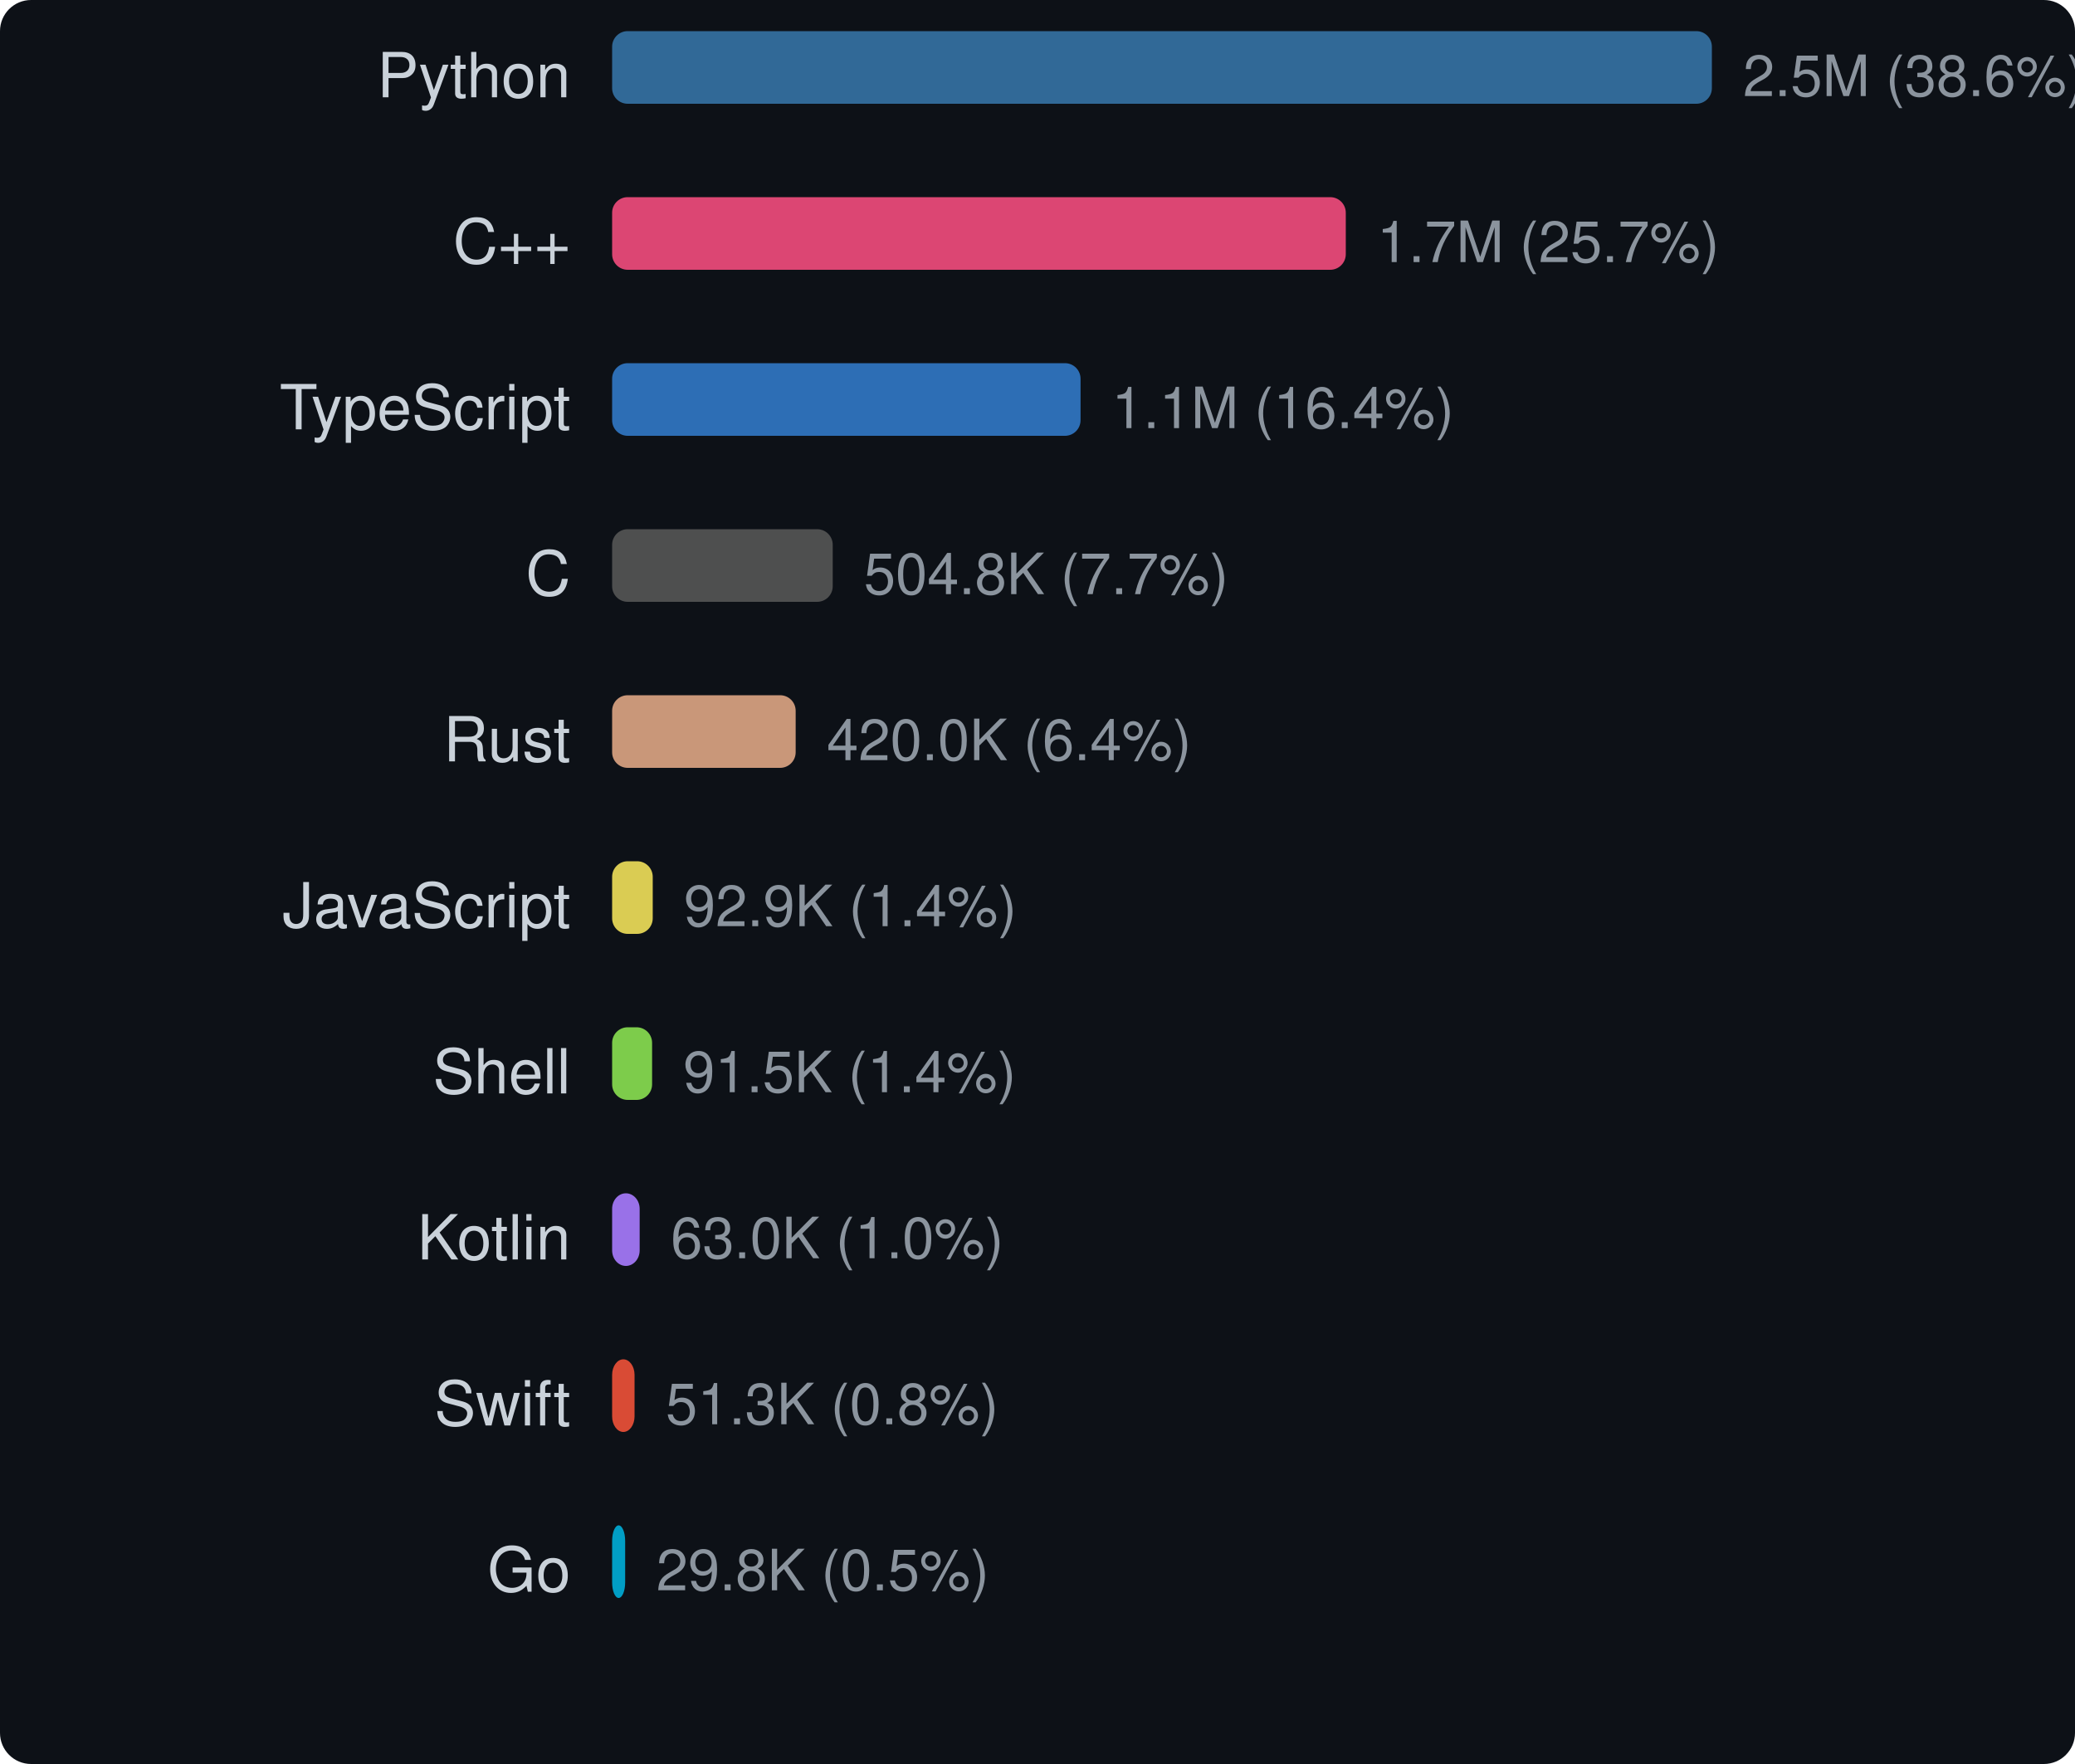
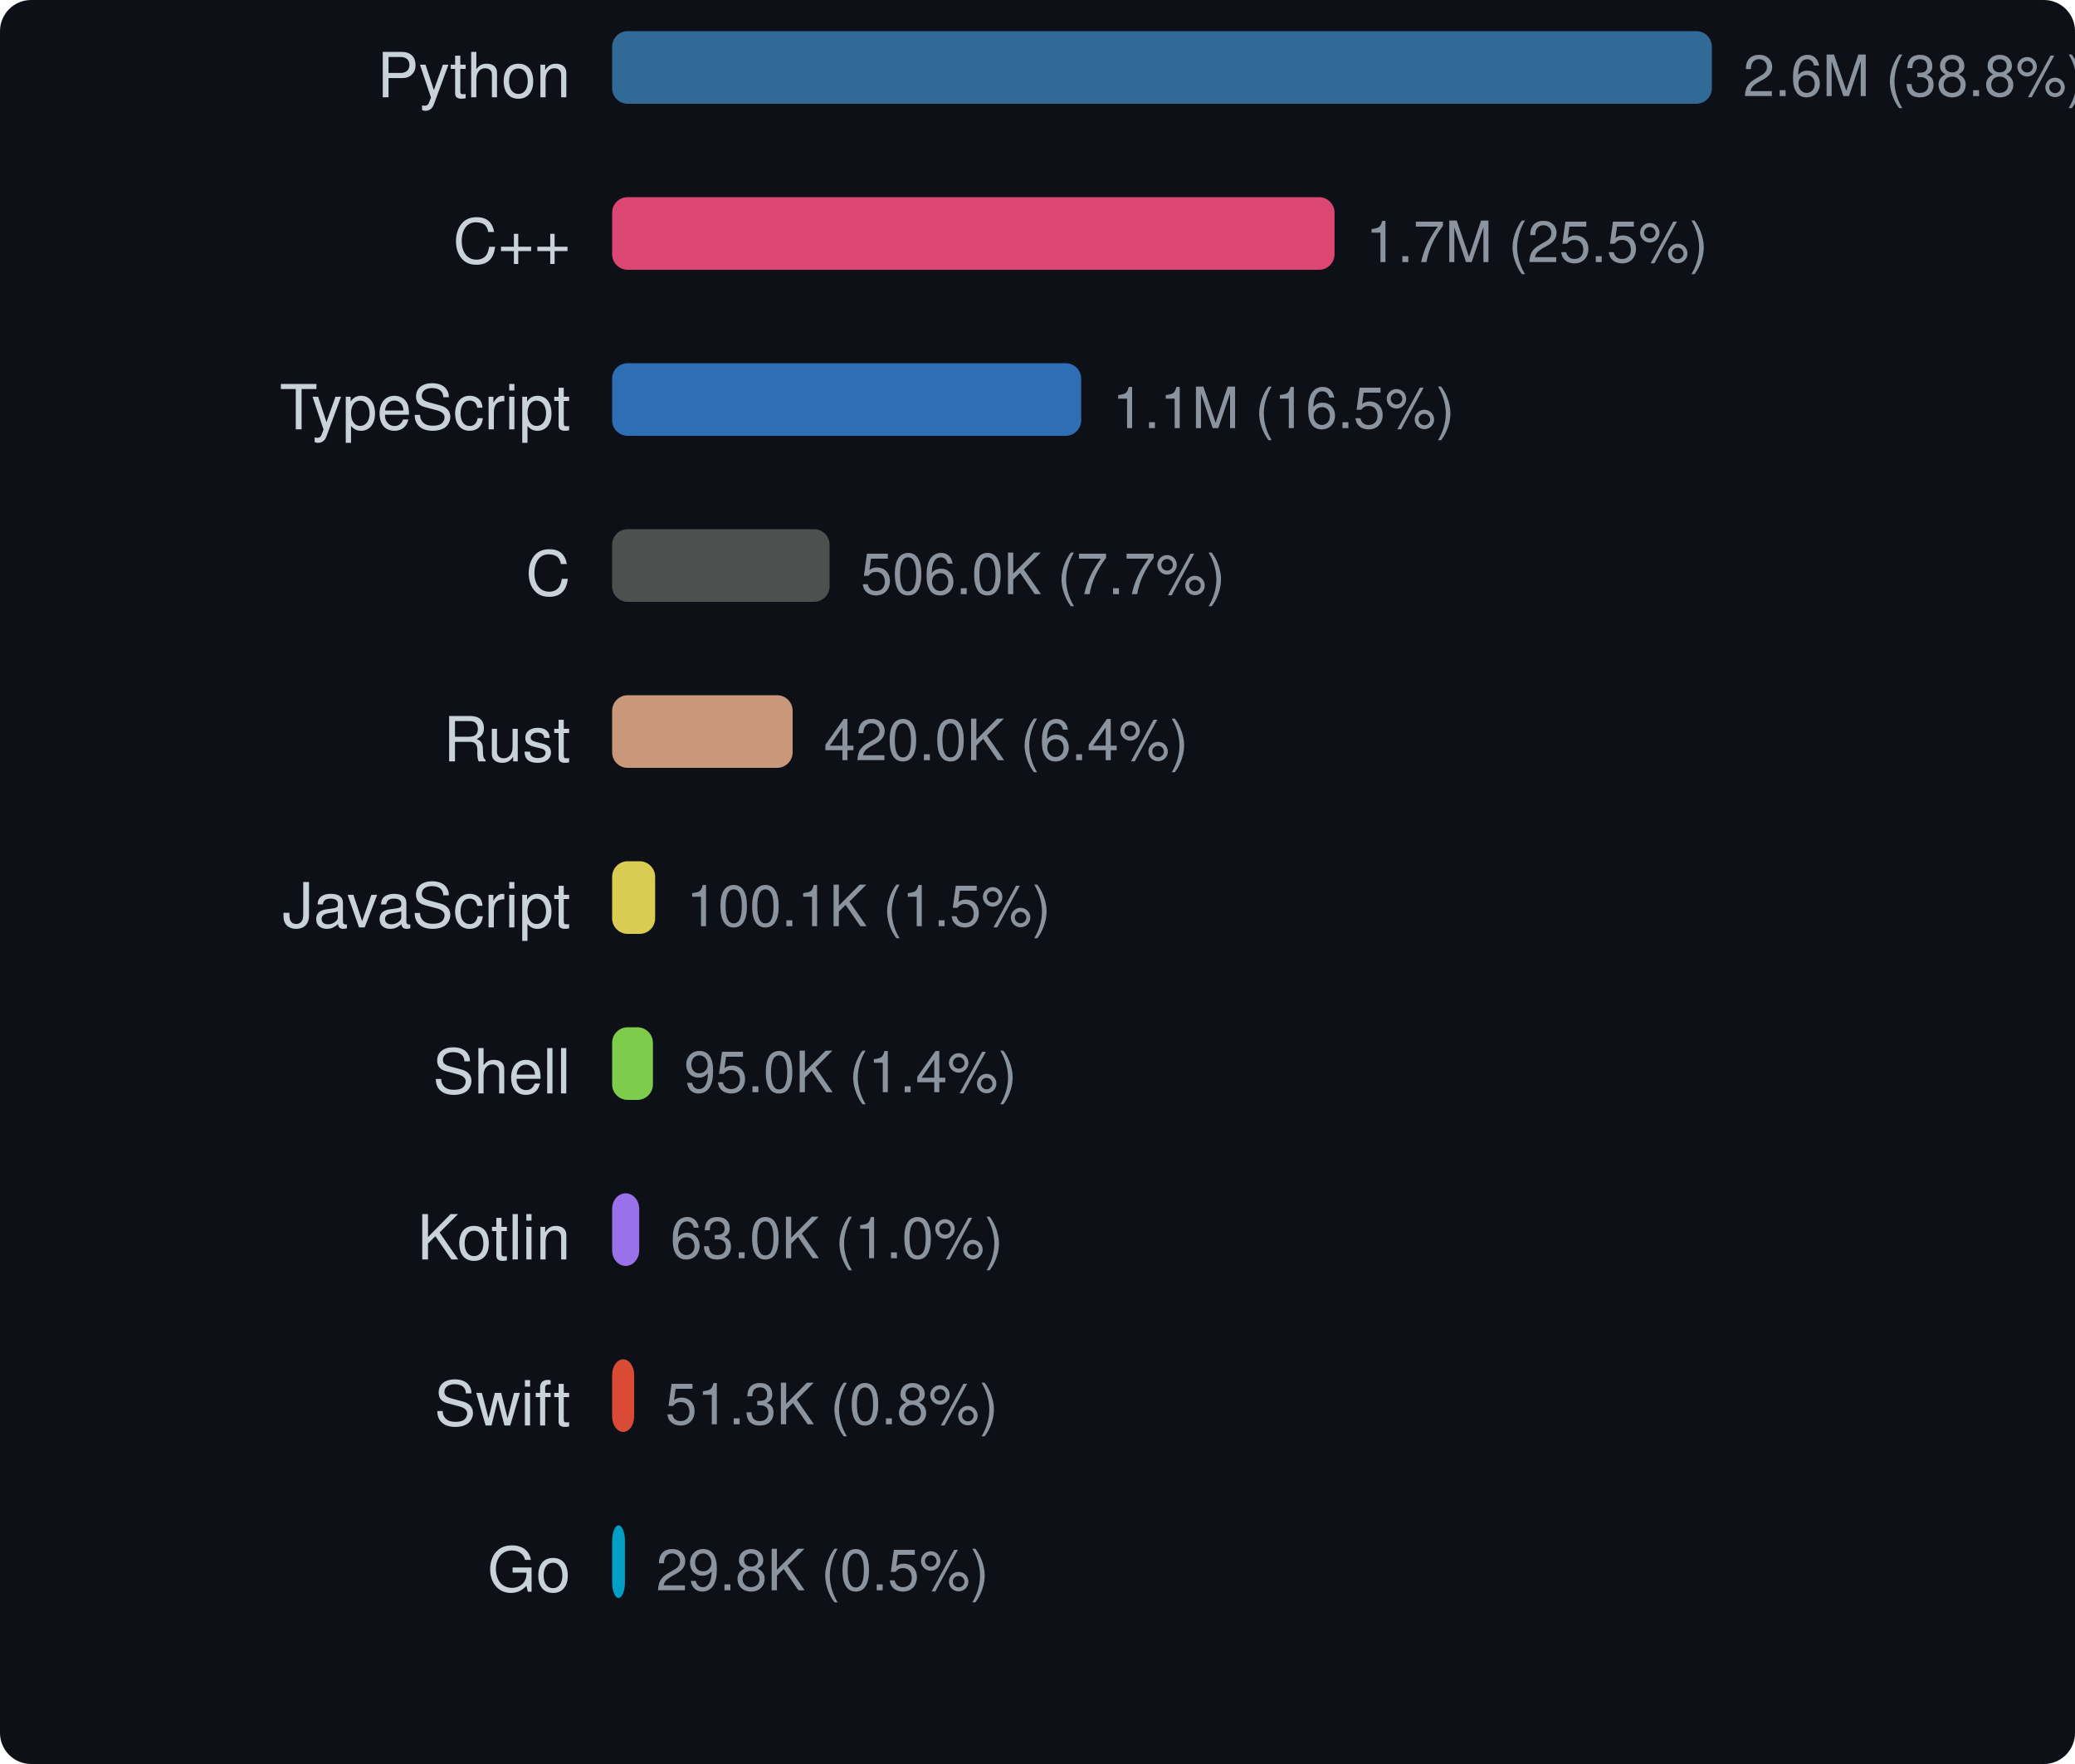
<svg xmlns="http://www.w3.org/2000/svg" width="400" height="340" viewBox="0 0 400 340">
  <style>text { dominant-baseline: central; }</style>
  <rect width="100%" height="100%" rx="6" fill="#0d1117" />
  <text x="110" y="16" text-anchor="end" fill="#c9d1d9" font-size="12" font-family="Segoe UI,Helvetica,Arial,sans-serif">Python</text>
  <rect x="118" y="6" width="212" height="14" rx="3" fill="#3572a5" opacity="0.9" />
-   <text x="336" y="16" fill="#8b949e" font-size="11" font-family="Segoe UI,Helvetica,Arial,sans-serif">2.5M (38.6%)</text>
+   <text x="336" y="16" fill="#8b949e" font-size="11" font-family="Segoe UI,Helvetica,Arial,sans-serif">2.6M (38.8%)</text>
  <text x="110" y="48" text-anchor="end" fill="#c9d1d9" font-size="12" font-family="Segoe UI,Helvetica,Arial,sans-serif">C++</text>
-   <rect x="118" y="38" width="141.429" height="14" rx="3" fill="#f34b7d" opacity="0.9" />
-   <text x="265.429" y="48" fill="#8b949e" font-size="11" font-family="Segoe UI,Helvetica,Arial,sans-serif">1.7M (25.7%)</text>
+   <rect x="118" y="38" width="139.265" height="14" rx="3" fill="#f34b7d" opacity="0.9" />
+   <text x="263.265" y="48" fill="#8b949e" font-size="11" font-family="Segoe UI,Helvetica,Arial,sans-serif">1.7M (25.5%)</text>
  <text x="110" y="80" text-anchor="end" fill="#c9d1d9" font-size="12" font-family="Segoe UI,Helvetica,Arial,sans-serif">TypeScript</text>
-   <rect x="118" y="70" width="90.298" height="14" rx="3" fill="#3178c6" opacity="0.9" />
-   <text x="214.298" y="80" fill="#8b949e" font-size="11" font-family="Segoe UI,Helvetica,Arial,sans-serif">1.1M (16.4%)</text>
+   <rect x="118" y="70" width="90.425" height="14" rx="3" fill="#3178c6" opacity="0.9" />
+   <text x="214.425" y="80" fill="#8b949e" font-size="11" font-family="Segoe UI,Helvetica,Arial,sans-serif">1.1M (16.5%)</text>
  <text x="110" y="112" text-anchor="end" fill="#c9d1d9" font-size="12" font-family="Segoe UI,Helvetica,Arial,sans-serif">C</text>
-   <rect x="118" y="102" width="42.524" height="14" rx="3" fill="#555555" opacity="0.9" />
-   <text x="166.524" y="112" fill="#8b949e" font-size="11" font-family="Segoe UI,Helvetica,Arial,sans-serif">504.8K (7.7%)</text>
+   <rect x="118" y="102" width="41.916" height="14" rx="3" fill="#555555" opacity="0.9" />
+   <text x="165.916" y="112" fill="#8b949e" font-size="11" font-family="Segoe UI,Helvetica,Arial,sans-serif">506.0K (7.7%)</text>
  <text x="110" y="144" text-anchor="end" fill="#c9d1d9" font-size="12" font-family="Segoe UI,Helvetica,Arial,sans-serif">Rust</text>
-   <rect x="118" y="134" width="35.382" height="14" rx="3" fill="#dea584" opacity="0.9" />
-   <text x="159.382" y="144" fill="#8b949e" font-size="11" font-family="Segoe UI,Helvetica,Arial,sans-serif">420.0K (6.4%)</text>
+   <rect x="118" y="134" width="34.799" height="14" rx="3" fill="#dea584" opacity="0.9" />
+   <text x="158.799" y="144" fill="#8b949e" font-size="11" font-family="Segoe UI,Helvetica,Arial,sans-serif">420.0K (6.4%)</text>
  <text x="110" y="176" text-anchor="end" fill="#c9d1d9" font-size="12" font-family="Segoe UI,Helvetica,Arial,sans-serif">JavaScript</text>
-   <rect x="118" y="166" width="7.828" height="14" rx="3" fill="#f1e05a" opacity="0.9" />
-   <text x="131.828" y="176" fill="#8b949e" font-size="11" font-family="Segoe UI,Helvetica,Arial,sans-serif">92.9K (1.4%)</text>
+   <rect x="118" y="166" width="8.293" height="14" rx="3" fill="#f1e05a" opacity="0.9" />
+   <text x="132.293" y="176" fill="#8b949e" font-size="11" font-family="Segoe UI,Helvetica,Arial,sans-serif">100.1K (1.5%)</text>
  <text x="110" y="208" text-anchor="end" fill="#c9d1d9" font-size="12" font-family="Segoe UI,Helvetica,Arial,sans-serif">Shell</text>
-   <rect x="118" y="198" width="7.706" height="14" rx="3" fill="#89e051" opacity="0.9" />
-   <text x="131.706" y="208" fill="#8b949e" font-size="11" font-family="Segoe UI,Helvetica,Arial,sans-serif">91.5K (1.4%)</text>
+   <rect x="118" y="198" width="7.867" height="14" rx="3" fill="#89e051" opacity="0.9" />
+   <text x="131.867" y="208" fill="#8b949e" font-size="11" font-family="Segoe UI,Helvetica,Arial,sans-serif">95.0K (1.4%)</text>
  <text x="110" y="240" text-anchor="end" fill="#c9d1d9" font-size="12" font-family="Segoe UI,Helvetica,Arial,sans-serif">Kotlin</text>
-   <rect x="118" y="230" width="5.309" height="14" rx="3" fill="#a97bff" opacity="0.9" />
-   <text x="129.309" y="240" fill="#8b949e" font-size="11" font-family="Segoe UI,Helvetica,Arial,sans-serif">63.0K (1.0%)</text>
+   <rect x="118" y="230" width="5.222" height="14" rx="3" fill="#a97bff" opacity="0.9" />
+   <text x="129.222" y="240" fill="#8b949e" font-size="11" font-family="Segoe UI,Helvetica,Arial,sans-serif">63.0K (1.0%)</text>
  <text x="110" y="272" text-anchor="end" fill="#c9d1d9" font-size="12" font-family="Segoe UI,Helvetica,Arial,sans-serif">Swift</text>
-   <rect x="118" y="262" width="4.323" height="14" rx="3" fill="#f05138" opacity="0.9" />
-   <text x="128.323" y="272" fill="#8b949e" font-size="11" font-family="Segoe UI,Helvetica,Arial,sans-serif">51.3K (0.8%)</text>
+   <rect x="118" y="262" width="4.252" height="14" rx="3" fill="#f05138" opacity="0.9" />
+   <text x="128.252" y="272" fill="#8b949e" font-size="11" font-family="Segoe UI,Helvetica,Arial,sans-serif">51.3K (0.8%)</text>
  <text x="110" y="304" text-anchor="end" fill="#c9d1d9" font-size="12" font-family="Segoe UI,Helvetica,Arial,sans-serif">Go</text>
-   <rect x="118" y="294" width="2.513" height="14" rx="3" fill="#00add8" opacity="0.9" />
-   <text x="126.513" y="304" fill="#8b949e" font-size="11" font-family="Segoe UI,Helvetica,Arial,sans-serif">29.8K (0.5%)</text>
+   <rect x="118" y="294" width="2.472" height="14" rx="3" fill="#00add8" opacity="0.9" />
+   <text x="126.472" y="304" fill="#8b949e" font-size="11" font-family="Segoe UI,Helvetica,Arial,sans-serif">29.8K (0.5%)</text>
</svg>
